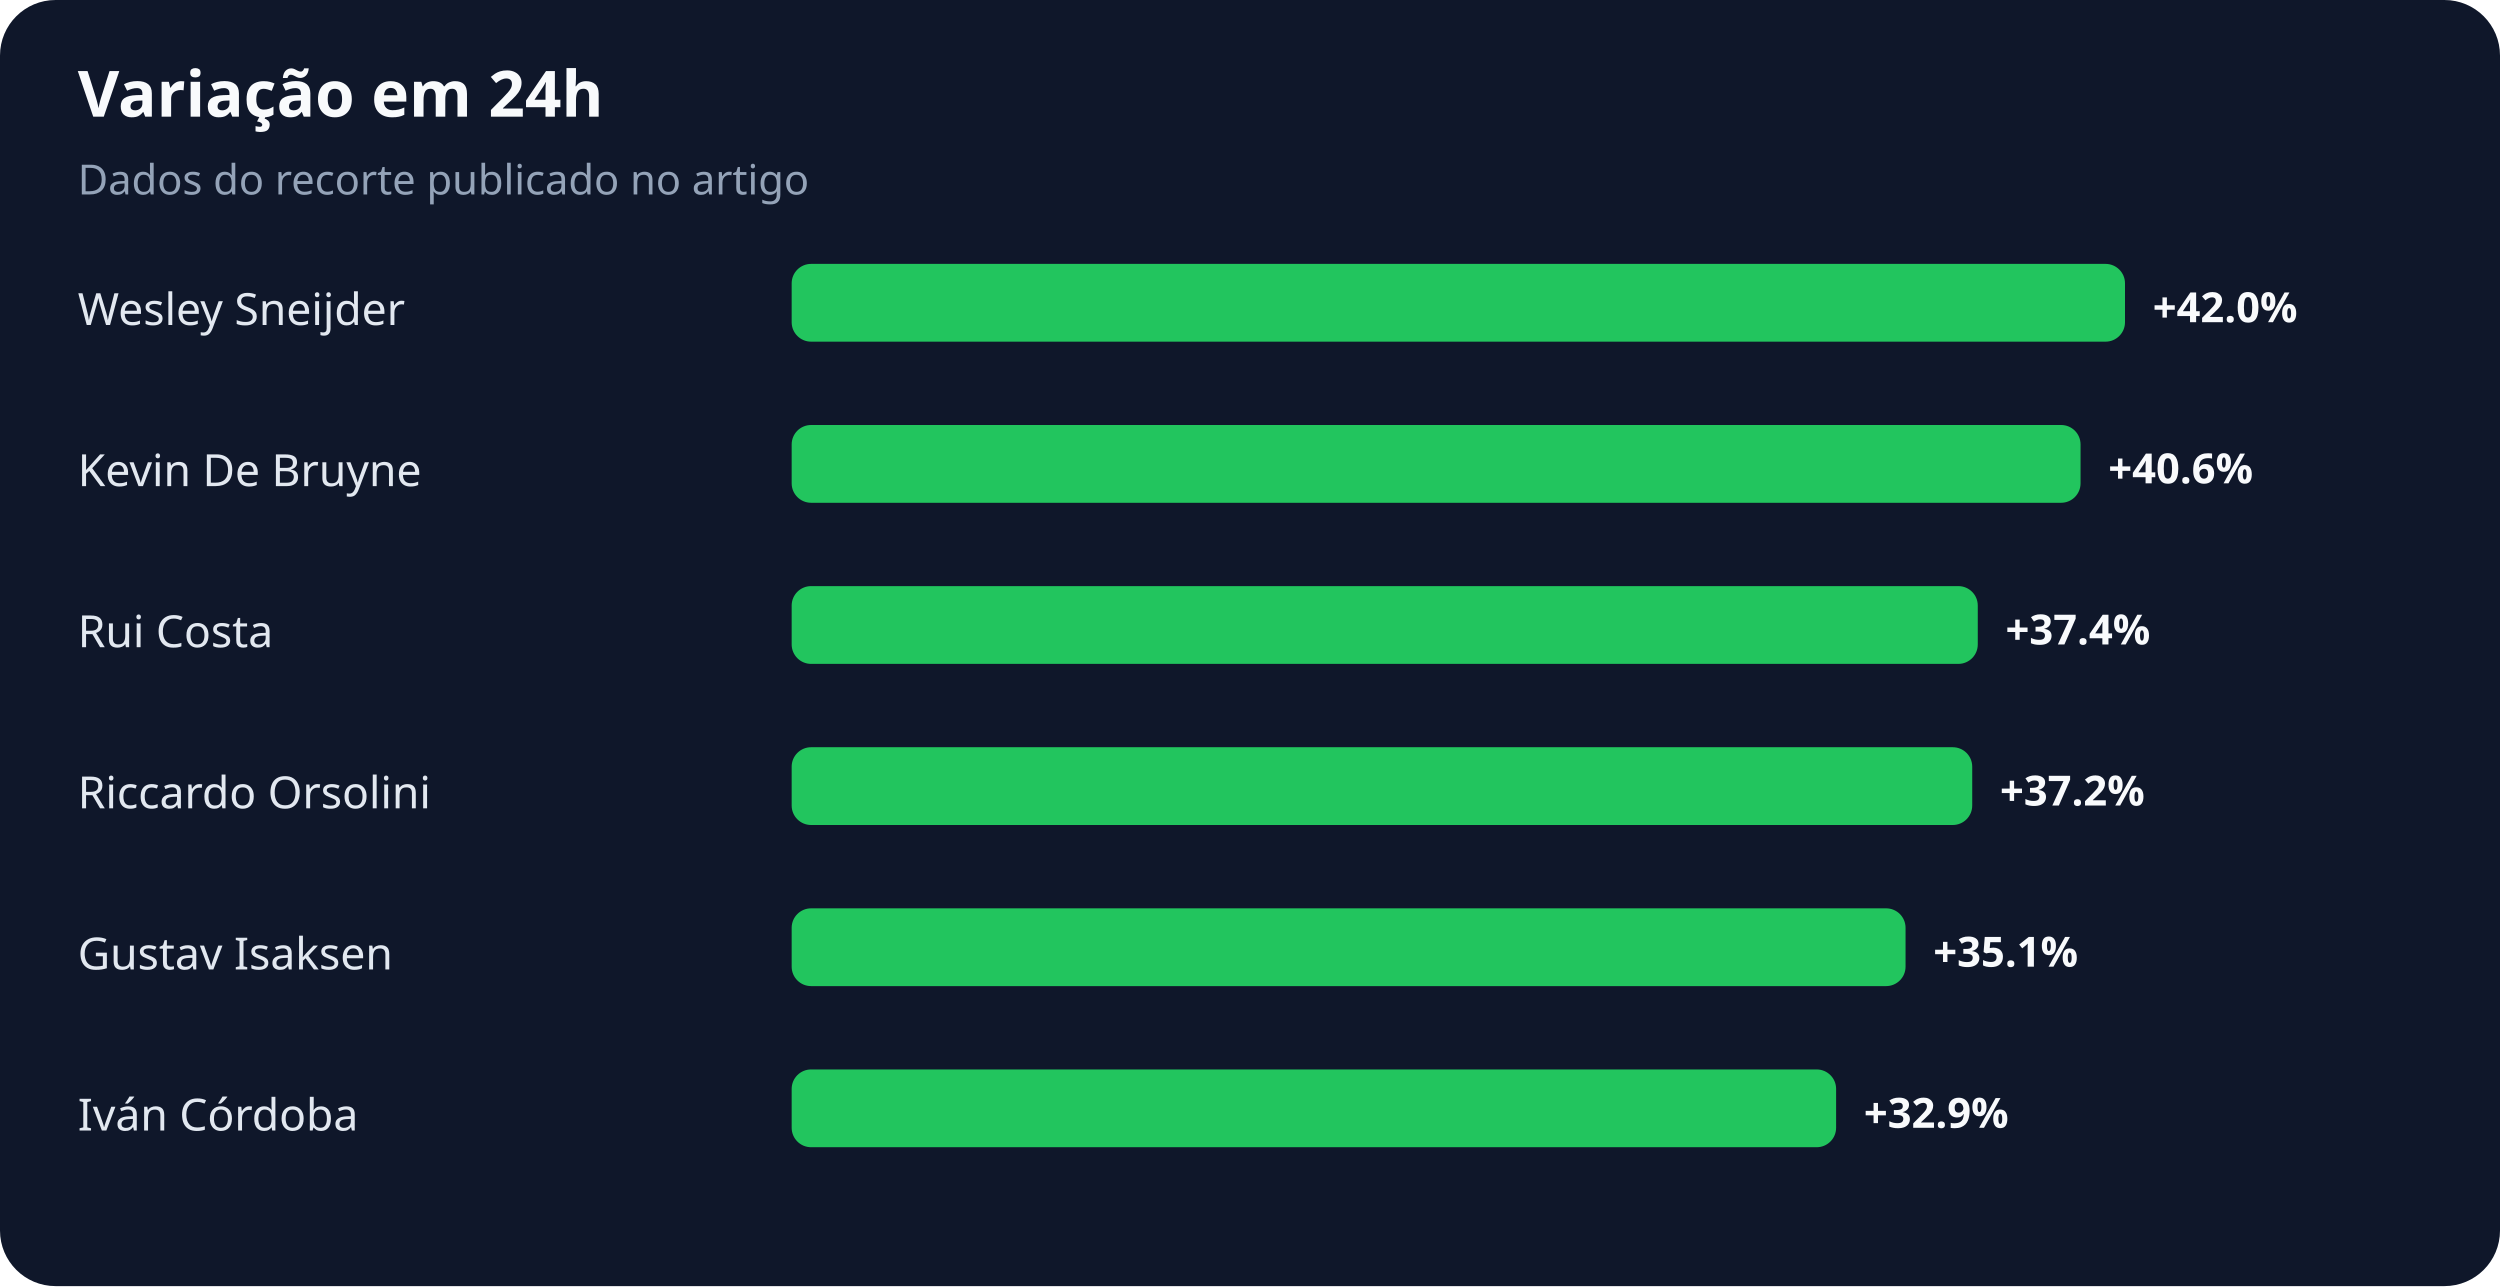
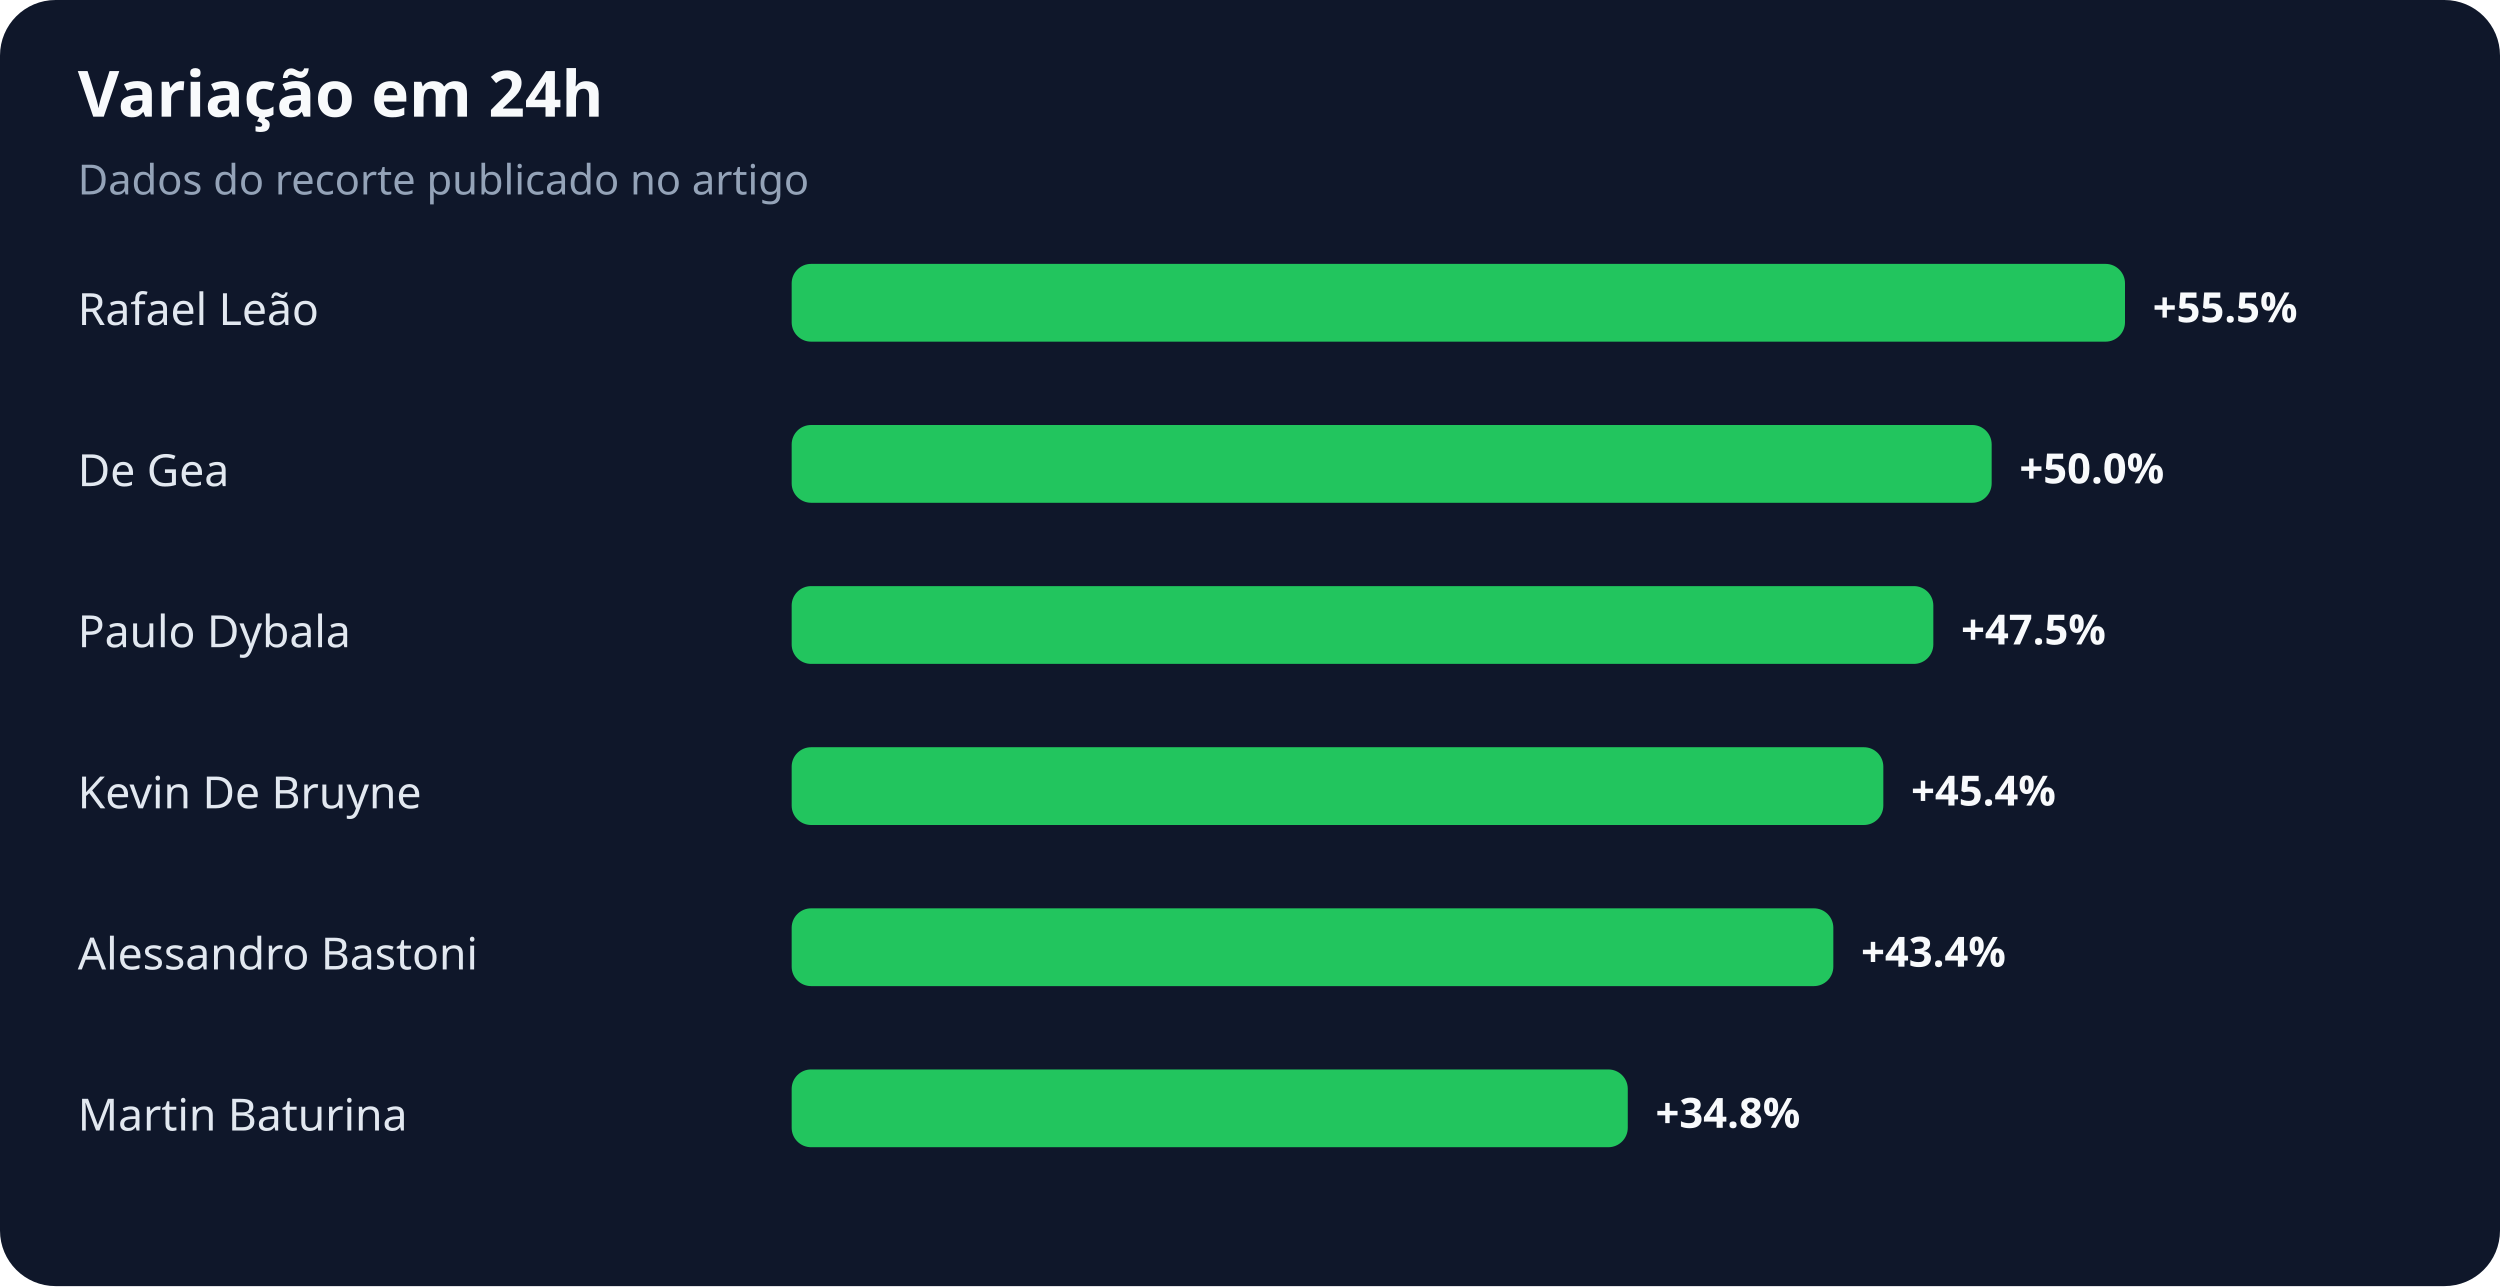
<svg xmlns="http://www.w3.org/2000/svg" width="900" height="463" viewBox="0 0 900 463" role="img" aria-labelledby="title desc">
  <rect width="100%" height="100%" rx="20" fill="#0f172a" />
  <text x="28" y="42" fill="#f8fafc" font-family="system-ui,sans-serif" font-size="23" font-weight="700">Variação em 24h</text>
  <text x="28" y="70" fill="#94a3b8" font-family="system-ui,sans-serif" font-size="15">Dados do recorte publicado no artigo</text>
-   <text x="28" y="117" fill="#e2e8f0" font-family="system-ui,sans-serif" font-size="16">Wesley Sneijder</text>
+   <text x="28" y="117" fill="#e2e8f0" font-family="system-ui,sans-serif" font-size="16">Rafael Leão</text>
  <rect x="285" y="95" width="480" height="28" rx="7" fill="#22c55e" />
-   <text x="775" y="116" fill="#f8fafc" font-family="system-ui,sans-serif" font-size="15" font-weight="700">+42.0%</text>
-   <text x="28" y="175" fill="#e2e8f0" font-family="system-ui,sans-serif" font-size="16">Kevin De Bruyne</text>
-   <rect x="285" y="153" width="464" height="28" rx="7" fill="#22c55e" />
-   <text x="759" y="174" fill="#f8fafc" font-family="system-ui,sans-serif" font-size="15" font-weight="700">+40.6%</text>
-   <text x="28" y="233" fill="#e2e8f0" font-family="system-ui,sans-serif" font-size="16">Rui Costa</text>
-   <rect x="285" y="211" width="427" height="28" rx="7" fill="#22c55e" />
-   <text x="722" y="232" fill="#f8fafc" font-family="system-ui,sans-serif" font-size="15" font-weight="700">+37.4%</text>
-   <text x="28" y="291" fill="#e2e8f0" font-family="system-ui,sans-serif" font-size="16">Riccardo Orsolini</text>
-   <rect x="285" y="269" width="425" height="28" rx="7" fill="#22c55e" />
-   <text x="720" y="290" fill="#f8fafc" font-family="system-ui,sans-serif" font-size="15" font-weight="700">+37.2%</text>
-   <text x="28" y="349" fill="#e2e8f0" font-family="system-ui,sans-serif" font-size="16">Gustav Isaksen</text>
-   <rect x="285" y="327" width="401" height="28" rx="7" fill="#22c55e" />
-   <text x="696" y="348" fill="#f8fafc" font-family="system-ui,sans-serif" font-size="15" font-weight="700">+35.1%</text>
-   <text x="28" y="407" fill="#e2e8f0" font-family="system-ui,sans-serif" font-size="16">Iván Córdoba</text>
-   <rect x="285" y="385" width="376" height="28" rx="7" fill="#22c55e" />
-   <text x="671" y="406" fill="#f8fafc" font-family="system-ui,sans-serif" font-size="15" font-weight="700">+32.9%</text>
+   <text x="775" y="116" fill="#f8fafc" font-family="system-ui,sans-serif" font-size="15" font-weight="700">+55.5%</text>
+   <text x="28" y="175" fill="#e2e8f0" font-family="system-ui,sans-serif" font-size="16">De Gea</text>
+   <rect x="285" y="153" width="432" height="28" rx="7" fill="#22c55e" />
+   <text x="727" y="174" fill="#f8fafc" font-family="system-ui,sans-serif" font-size="15" font-weight="700">+50.0%</text>
+   <text x="28" y="233" fill="#e2e8f0" font-family="system-ui,sans-serif" font-size="16">Paulo Dybala</text>
+   <rect x="285" y="211" width="411" height="28" rx="7" fill="#22c55e" />
+   <text x="706" y="232" fill="#f8fafc" font-family="system-ui,sans-serif" font-size="15" font-weight="700">+47.5%</text>
+   <text x="28" y="291" fill="#e2e8f0" font-family="system-ui,sans-serif" font-size="16">Kevin De Bruyne</text>
+   <rect x="285" y="269" width="393" height="28" rx="7" fill="#22c55e" />
+   <text x="688" y="290" fill="#f8fafc" font-family="system-ui,sans-serif" font-size="15" font-weight="700">+45.4%</text>
+   <text x="28" y="349" fill="#e2e8f0" font-family="system-ui,sans-serif" font-size="16">Alessandro Bastoni</text>
+   <rect x="285" y="327" width="375" height="28" rx="7" fill="#22c55e" />
+   <text x="670" y="348" fill="#f8fafc" font-family="system-ui,sans-serif" font-size="15" font-weight="700">+43.4%</text>
+   <text x="28" y="407" fill="#e2e8f0" font-family="system-ui,sans-serif" font-size="16">Martin Baturina</text>
+   <rect x="285" y="385" width="301" height="28" rx="7" fill="#22c55e" />
+   <text x="596" y="406" fill="#f8fafc" font-family="system-ui,sans-serif" font-size="15" font-weight="700">+34.8%</text>
</svg>
